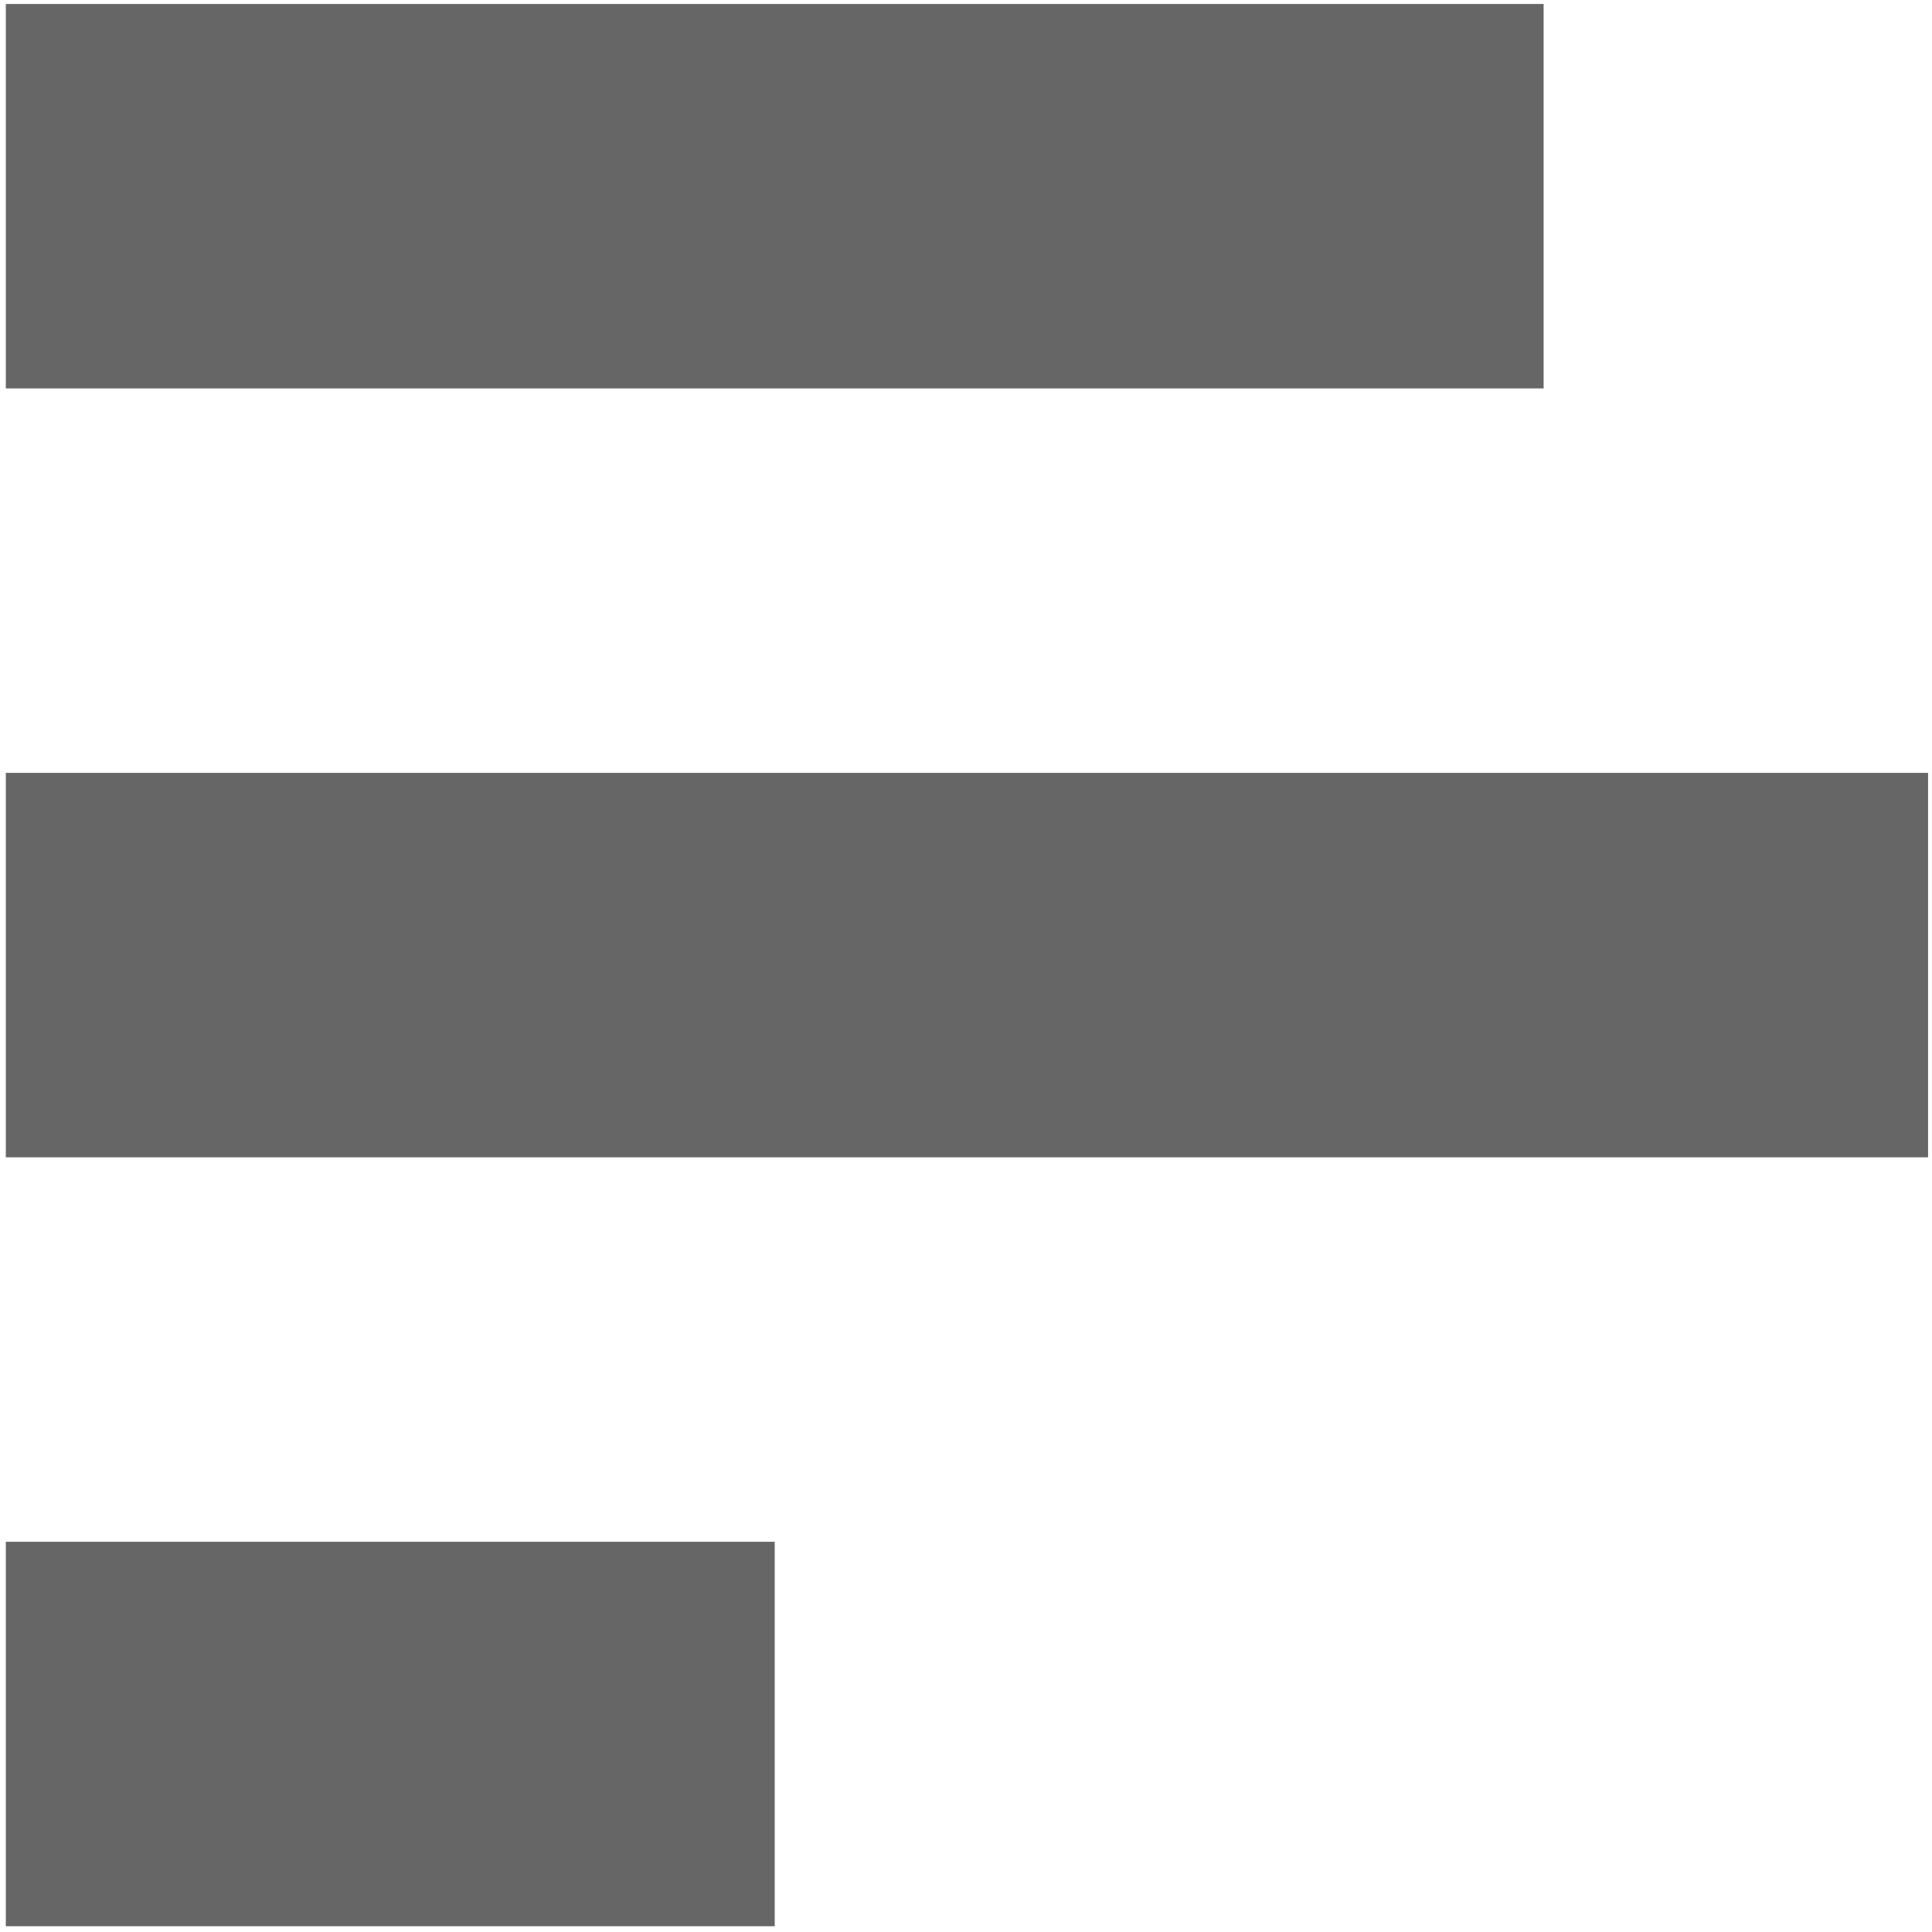
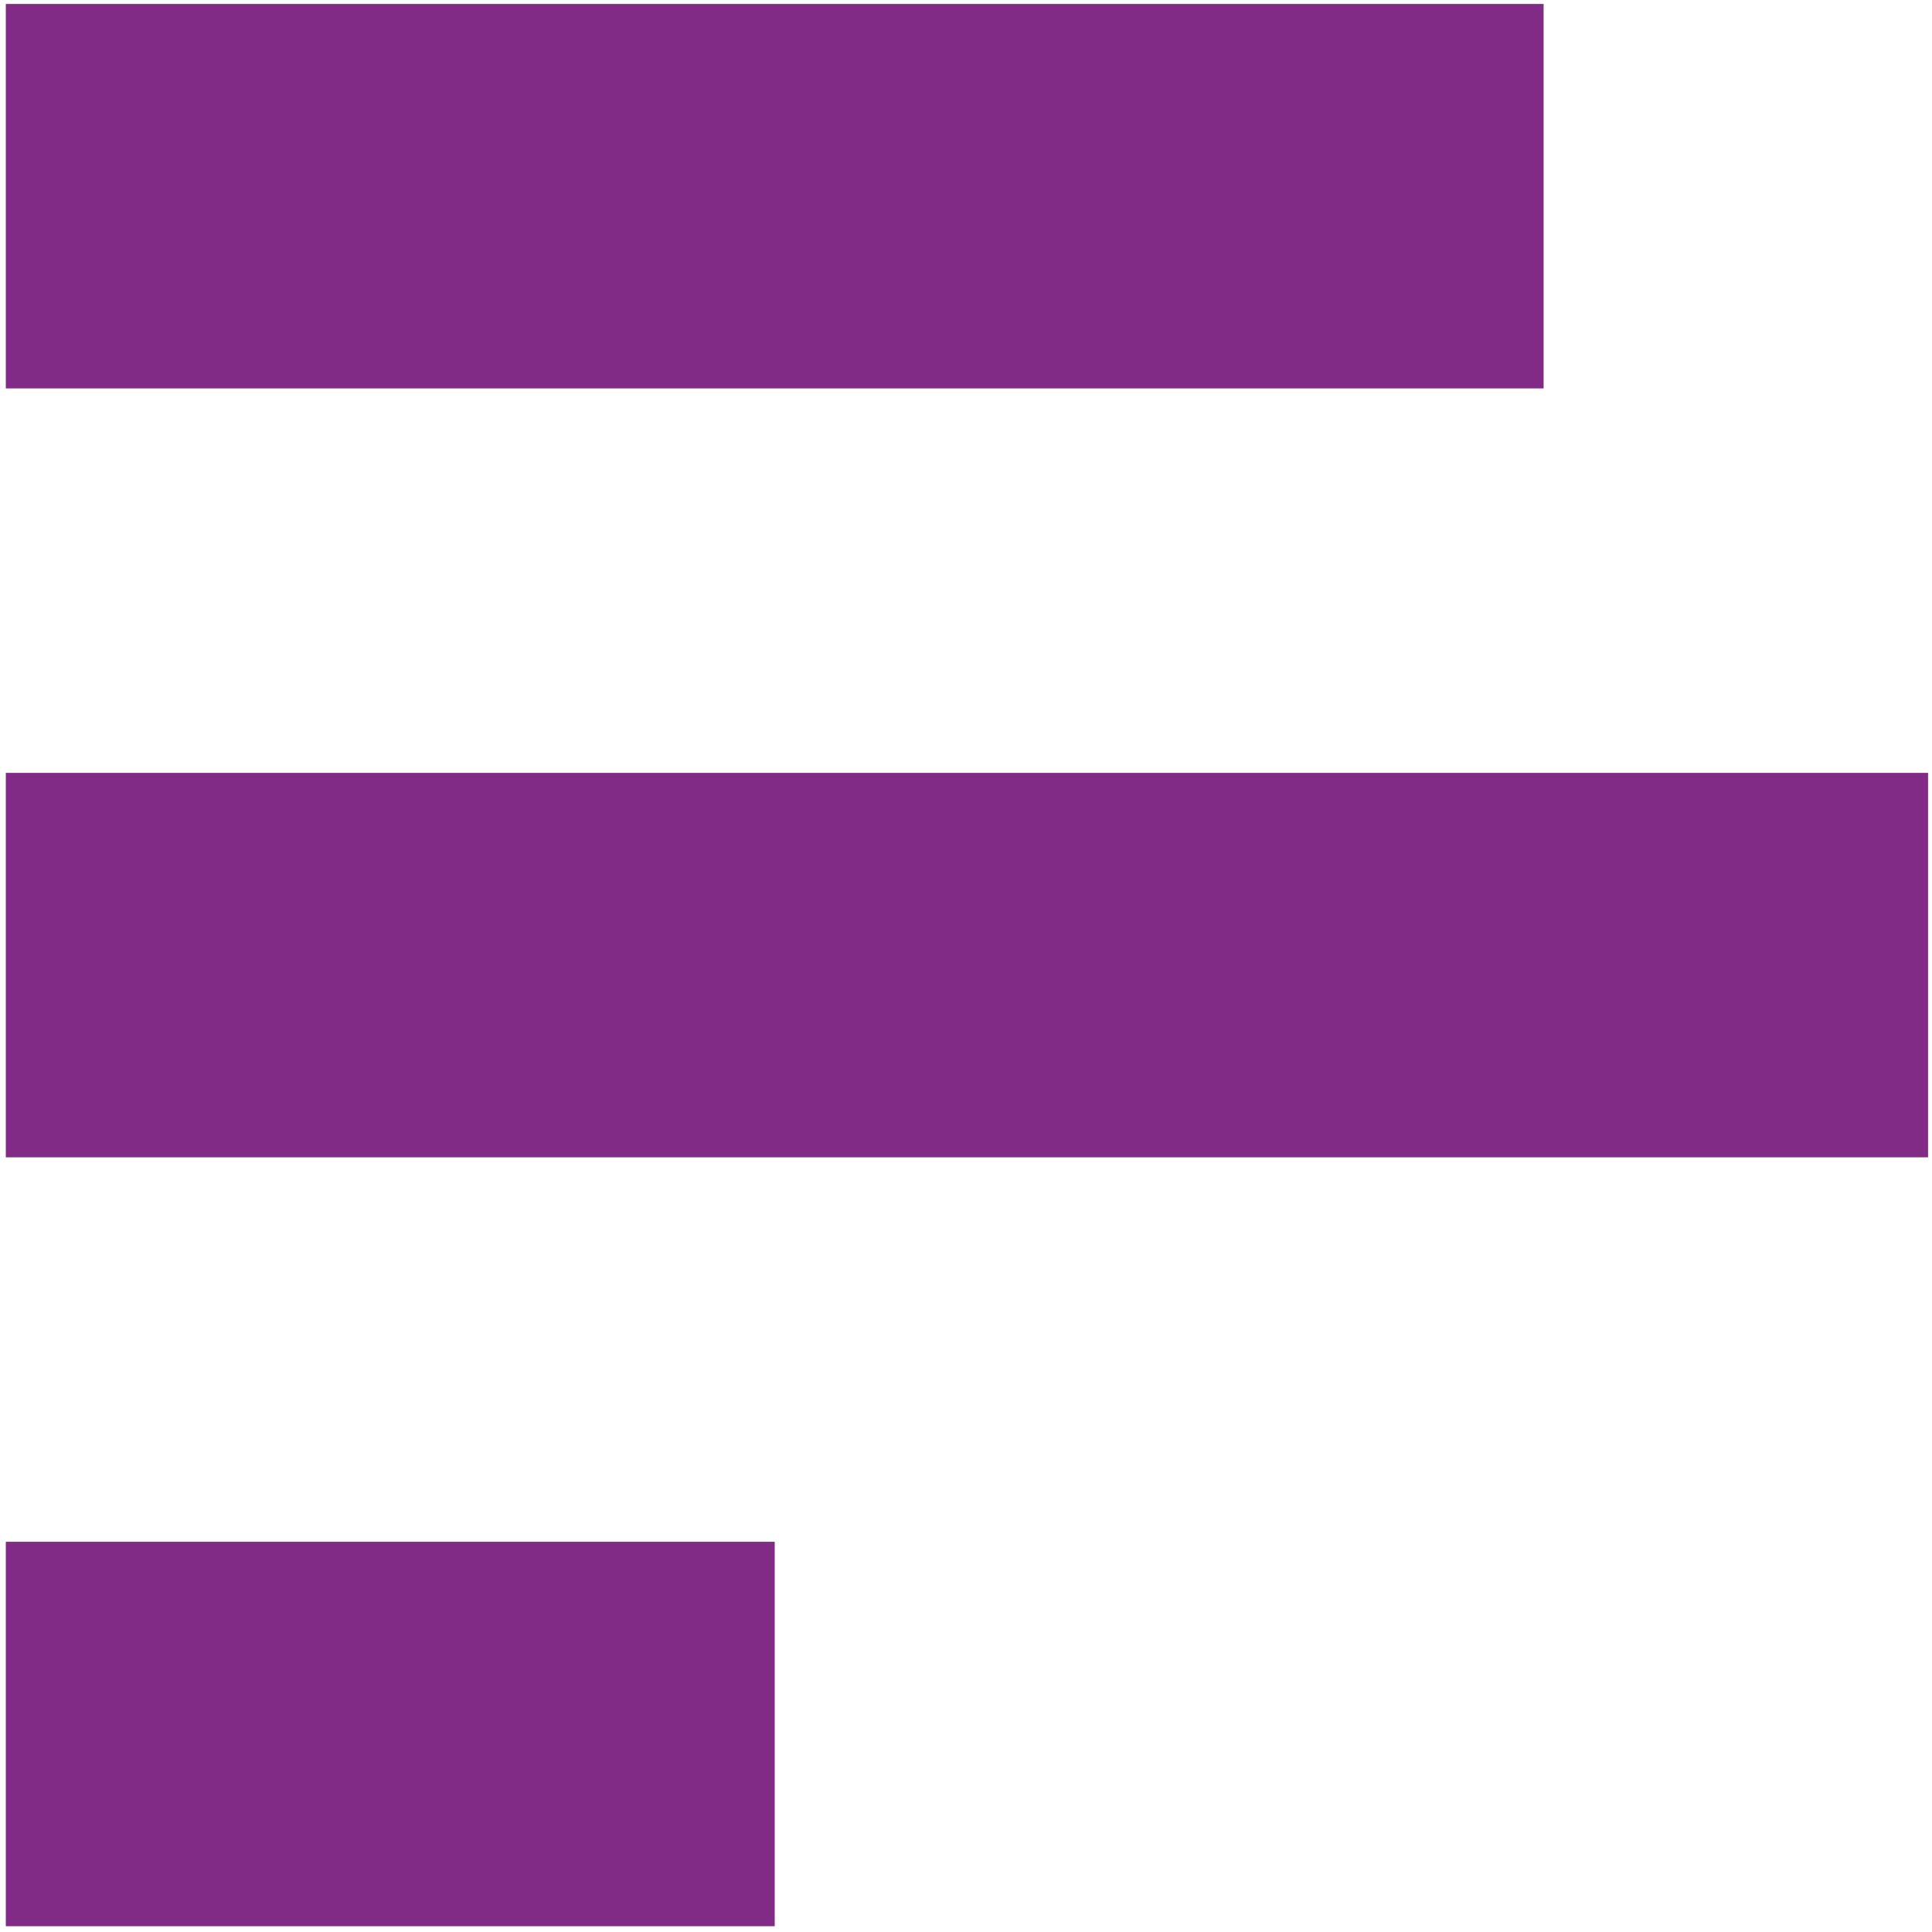
<svg xmlns="http://www.w3.org/2000/svg" width="256" height="256" id="svg2" version="1.1">
  <defs id="defs4" />
  <g id="layer1" transform="translate(0,-796.3622)">
-     <g id="g4620" transform="matrix(25.47075,0,0,25.47075,-75.63659,720.4769)" style="fill:#666666;fill-opacity:1">
-       <g style="display:inline;fill:#666666;fill-opacity:1" id="layer9-7" transform="translate(-121.0002,-277)">
-         <rect width="8" style="color:#bebebe;fill:#666666;fill-opacity:1;stroke:none;stroke-width:1;marker:none;visibility:visible;display:inline;overflow:visible" height="2" id="rect3825-9-8-7-9-1" y="280" x="124" />
-         <rect width="10" style="color:#bebebe;fill:#666666;fill-opacity:1;stroke:none;stroke-width:1;marker:none;visibility:visible;display:inline;overflow:visible" height="2" id="rect3825-9-8-7-8-4-7" y="284" x="124" />
-         <rect width="4" style="color:#bebebe;fill:#666666;fill-opacity:1;stroke:none;stroke-width:1;marker:none;visibility:visible;display:inline;overflow:visible" height="2" id="rect3825-9-8-7-8-9-9-8" y="288" x="124" />
+     <g id="g4620" transform="matrix(25.47075,0,0,25.47075,-75.63659,720.4769)" style="fill:#822b86;fill-opacity:1">
+       <g style="display:inline;fill:#822b86;fill-opacity:1" id="layer9-7" transform="translate(-121.0002,-277)">
+         <rect width="8" style="color:#bebebe;fill:#822b86;fill-opacity:1;stroke:none;stroke-width:1;marker:none;visibility:visible;display:inline;overflow:visible" height="2" id="rect3825-9-8-7-9-1" y="280" x="124" />
+         <rect width="10" style="color:#bebebe;fill:#822b86;fill-opacity:1;stroke:none;stroke-width:1;marker:none;visibility:visible;display:inline;overflow:visible" height="2" id="rect3825-9-8-7-8-4-7" y="284" x="124" />
+         <rect width="4" style="color:#bebebe;fill:#822b86;fill-opacity:1;stroke:none;stroke-width:1;marker:none;visibility:visible;display:inline;overflow:visible" height="2" id="rect3825-9-8-7-8-9-9-8" y="288" x="124" />
      </g>
-       <g id="layer10-8" transform="translate(-121.0002,-277)" style="fill:#666666;fill-opacity:1" />
-       <g id="layer11-3" transform="translate(-121.0002,-277)" style="fill:#666666;fill-opacity:1" />
-       <g id="layer12-6" transform="translate(-121.0002,-277)" style="fill:#666666;fill-opacity:1" />
-       <g id="layer13-4" transform="translate(-121.0002,-277)" style="fill:#666666;fill-opacity:1" />
-       <g id="layer14-4" transform="translate(-121.0002,-277)" style="fill:#666666;fill-opacity:1" />
-       <g style="display:inline;fill:#666666;fill-opacity:1" id="layer15-1" transform="translate(-121.0002,-277)" />
-       <g style="display:inline;fill:#666666;fill-opacity:1" id="g4953-9" transform="translate(-121.0002,-277)" />
+       <g id="layer10-8" transform="translate(-121.0002,-277)" style="fill:#822b86;fill-opacity:1" />
+       <g id="layer11-3" transform="translate(-121.0002,-277)" style="fill:#822b86;fill-opacity:1" />
+       <g id="layer12-6" transform="translate(-121.0002,-277)" style="fill:#822b86;fill-opacity:1" />
+       <g id="layer13-4" transform="translate(-121.0002,-277)" style="fill:#822b86;fill-opacity:1" />
+       <g id="layer14-4" transform="translate(-121.0002,-277)" style="fill:#822b86;fill-opacity:1" />
+       <g style="display:inline;fill:#822b86;fill-opacity:1" id="layer15-1" transform="translate(-121.0002,-277)" />
+       <g style="display:inline;fill:#822b86;fill-opacity:1" id="g4953-9" transform="translate(-121.0002,-277)" />
    </g>
  </g>
</svg>
